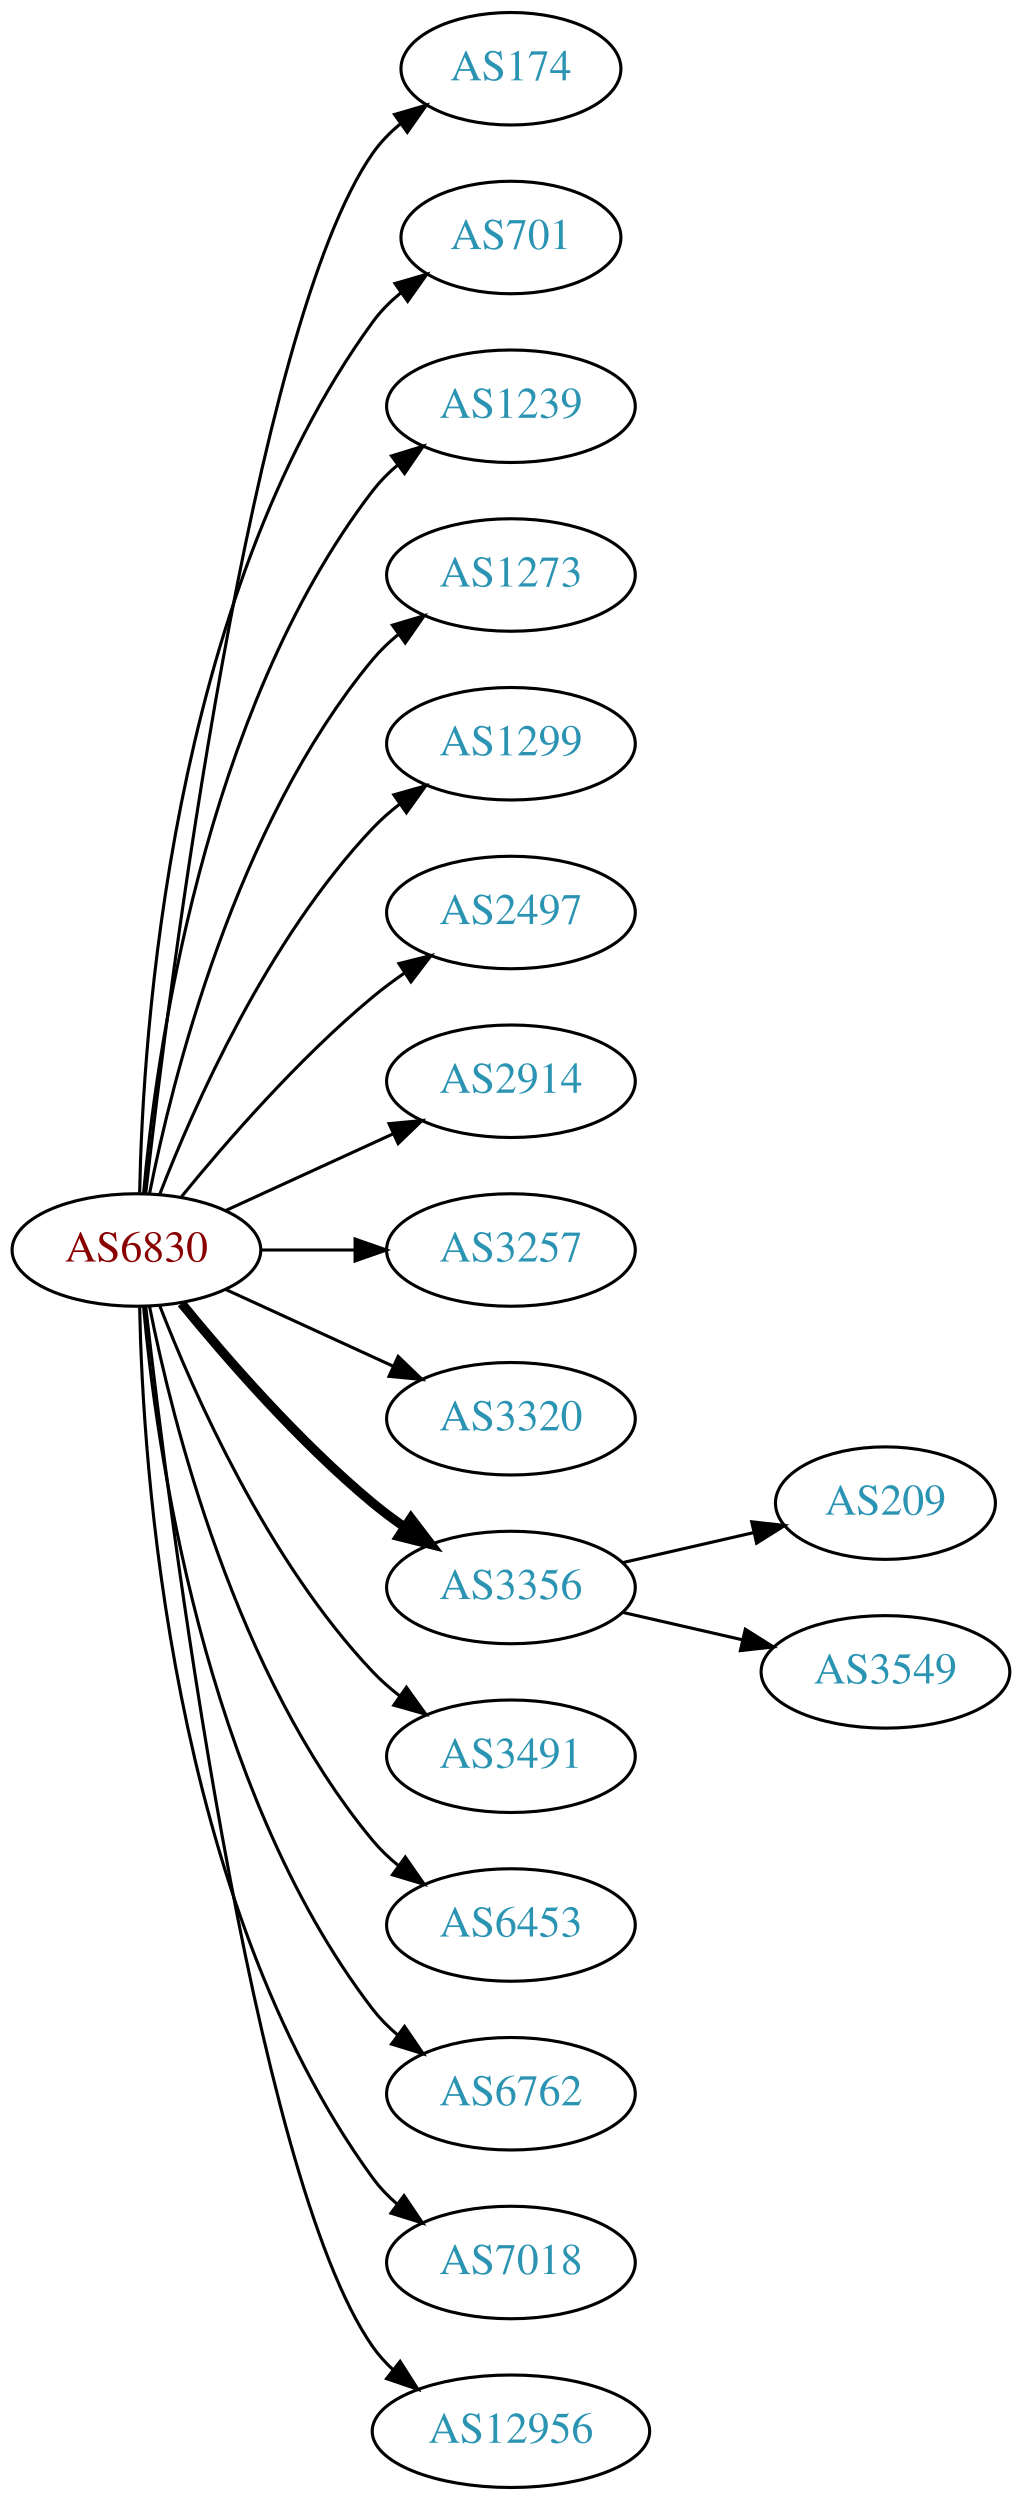
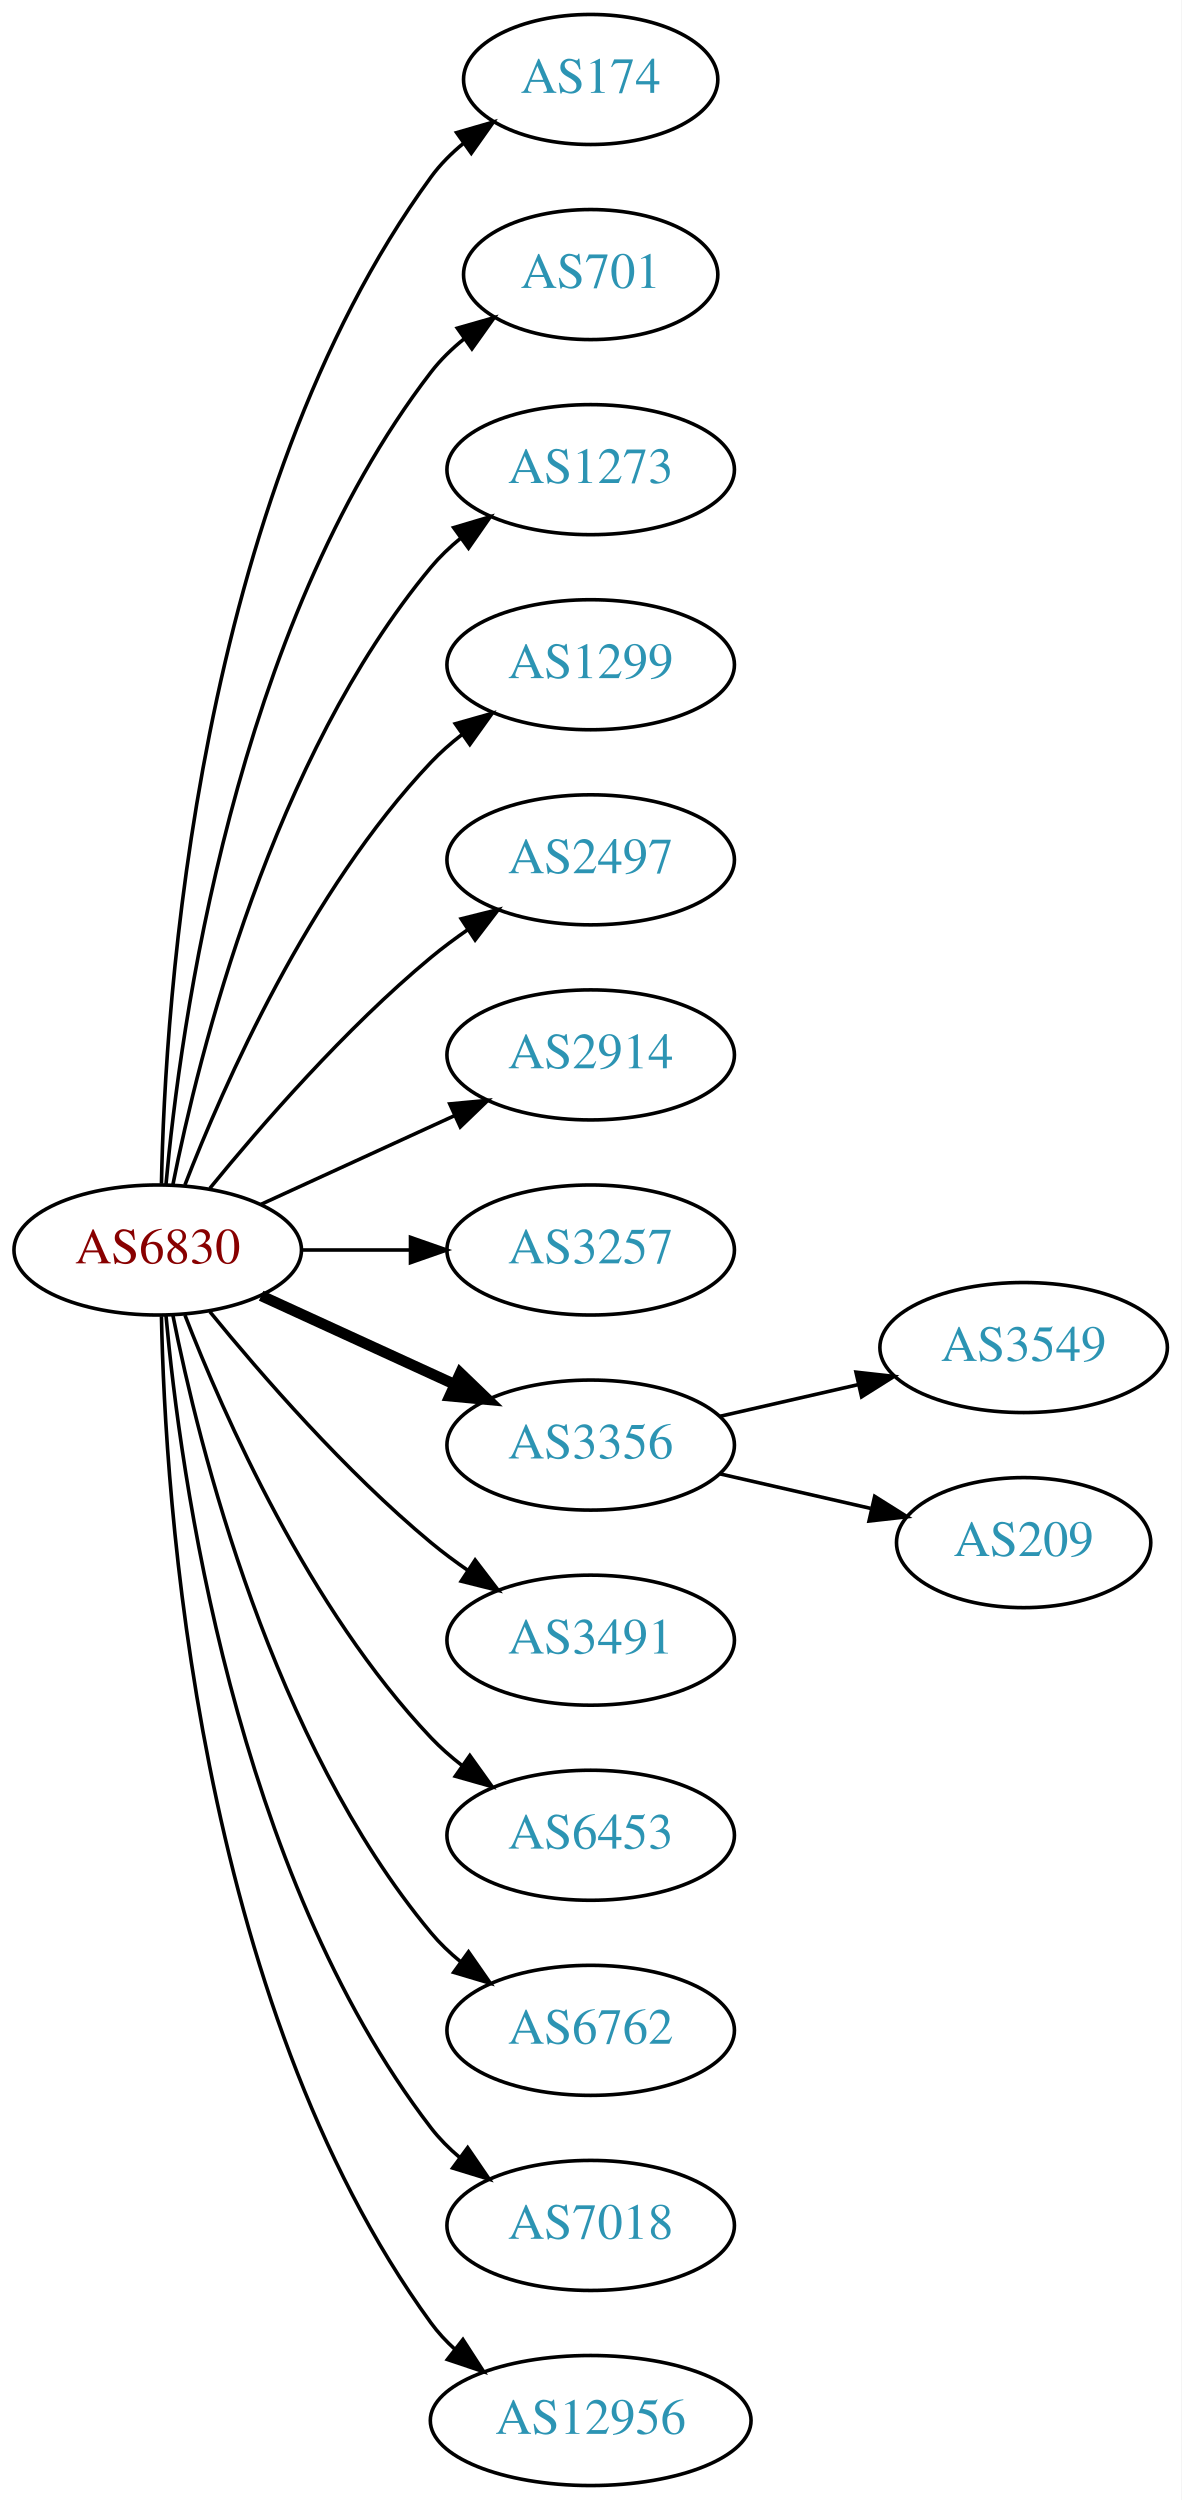
- <svg xmlns="http://www.w3.org/2000/svg" xmlns:xlink="http://www.w3.org/1999/xlink" width="327pt" height="800pt" viewBox="0.00 0.00 326.98 800.00">
-   <g id="graph0" class="graph" transform="scale(1 1) rotate(0) translate(4 796)">
-     <polygon fill="white" stroke="none" points="-4,4 -4,-796 322.978,-796 322.978,4 -4,4" />
+ <svg xmlns="http://www.w3.org/2000/svg" xmlns:xlink="http://www.w3.org/1999/xlink" width="327pt" height="692pt" viewBox="0.00 0.00 326.98 692.00">
+   <g id="graph0" class="graph" transform="scale(1 1) rotate(0) translate(4 688)">
+     <polygon fill="white" stroke="none" points="-4,4 -4,-688 322.978,-688 322.978,4 -4,4" />
    <g id="node1" class="node">
      <g id="a_node1">
        <a xlink:href="/asn/6830" xlink:title="AS6830 ~ LGI-UPC [AT]">
-           <ellipse fill="#ffffff" stroke="black" cx="39.647" cy="-396" rx="39.794" ry="18" />
-           <text text-anchor="middle" x="39.647" y="-392.3" font-family="Times,serif" font-size="14.00" fill="#880000">AS6830</text>
+           <ellipse fill="#ffffff" stroke="black" cx="39.647" cy="-342" rx="39.794" ry="18" />
+           <text text-anchor="middle" x="39.647" y="-338.3" font-family="Times,serif" font-size="14.00" fill="#880000">AS6830</text>
        </a>
      </g>
    </g>
    <g id="node2" class="node">
      <g id="a_node2">
        <a xlink:href="/asn/174" xlink:title="AS174 ~ Cogent Communications [US]">
-           <ellipse fill="#ffffff" stroke="black" cx="159.489" cy="-774" rx="35.194" ry="18" />
-           <text text-anchor="middle" x="159.489" y="-770.3" font-family="Times,serif" font-size="14.00" fill="#2c94b3">AS174</text>
+           <ellipse fill="#ffffff" stroke="black" cx="159.489" cy="-666" rx="35.194" ry="18" />
+           <text text-anchor="middle" x="159.489" y="-662.3" font-family="Times,serif" font-size="14.00" fill="#2c94b3">AS174</text>
        </a>
      </g>
    </g>
    <g id="edge1" class="edge">
-       <path fill="none" stroke="black" d="M42.617,-414.101C49.845,-477.928 76.522,-691.628 115.293,-747 117.747,-750.505 120.816,-753.649 124.18,-756.444" />
-       <polygon fill="black" stroke="black" points="122.244,-759.363 132.413,-762.336 126.318,-753.67 122.244,-759.363" />
+       <path fill="none" stroke="black" d="M40.678,-360.337C41.652,-410.079 50.37,-549.806 115.293,-639 117.811,-642.459 120.919,-645.575 124.306,-648.354" />
+       <polygon fill="black" stroke="black" points="122.386,-651.284 132.564,-654.229 126.444,-645.58 122.386,-651.284" />
    </g>
    <g id="node3" class="node">
      <g id="a_node3">
        <a xlink:href="/asn/701" xlink:title="AS701 ~ UUNET [US]">
-           <ellipse fill="#ffffff" stroke="black" cx="159.489" cy="-720" rx="35.194" ry="18" />
-           <text text-anchor="middle" x="159.489" y="-716.3" font-family="Times,serif" font-size="14.00" fill="#2c94b3">AS701</text>
+           <ellipse fill="#ffffff" stroke="black" cx="159.489" cy="-612" rx="35.194" ry="18" />
+           <text text-anchor="middle" x="159.489" y="-608.3" font-family="Times,serif" font-size="14.00" fill="#2c94b3">AS701</text>
        </a>
      </g>
    </g>
    <g id="edge2" class="edge">
-       <path fill="none" stroke="black" d="M40.678,-414.337C41.652,-464.079 50.37,-603.806 115.293,-693 117.811,-696.459 120.919,-699.575 124.306,-702.354" />
-       <polygon fill="black" stroke="black" points="122.386,-705.284 132.564,-708.229 126.444,-699.58 122.386,-705.284" />
+       <path fill="none" stroke="black" d="M41.93,-360.117C45.829,-403.332 60.846,-514.131 115.293,-585 117.899,-588.393 121.063,-591.467 124.481,-594.223" />
+       <polygon fill="black" stroke="black" points="122.584,-597.168 132.772,-600.073 126.619,-591.448 122.584,-597.168" />
    </g>
    <g id="node4" class="node">
      <g id="a_node4">
-         <a xlink:href="/asn/1239" xlink:title="AS1239 ~ Sprint [US]">
-           <ellipse fill="#ffffff" stroke="black" cx="159.489" cy="-666" rx="39.794" ry="18" />
-           <text text-anchor="middle" x="159.489" y="-662.3" font-family="Times,serif" font-size="14.00" fill="#2c94b3">AS1239</text>
+         <a xlink:href="/asn/1273" xlink:title="AS1273 ~ Vodafone Group PLC [EU]">
+           <ellipse fill="#ffffff" stroke="black" cx="159.489" cy="-558" rx="39.794" ry="18" />
+           <text text-anchor="middle" x="159.489" y="-554.3" font-family="Times,serif" font-size="14.00" fill="#2c94b3">AS1273</text>
        </a>
      </g>
    </g>
    <g id="edge3" class="edge">
-       <path fill="none" stroke="black" d="M41.93,-414.117C45.829,-457.332 60.846,-568.131 115.293,-639 117.583,-641.981 120.303,-644.716 123.247,-647.205" />
-       <polygon fill="black" stroke="black" points="121.294,-650.113 131.424,-653.218 125.441,-644.473 121.294,-650.113" />
+       <path fill="none" stroke="black" d="M43.845,-360.073C51.008,-396.141 71.283,-478.125 115.293,-531 117.697,-533.889 120.494,-536.563 123.487,-539.013" />
+       <polygon fill="black" stroke="black" points="121.575,-541.95 131.73,-544.973 125.676,-536.277 121.575,-541.95" />
    </g>
    <g id="node5" class="node">
      <g id="a_node5">
-         <a xlink:href="/asn/1273" xlink:title="AS1273 ~ Vodafone Group PLC [EU]">
-           <ellipse fill="#ffffff" stroke="black" cx="159.489" cy="-612" rx="39.794" ry="18" />
-           <text text-anchor="middle" x="159.489" y="-608.3" font-family="Times,serif" font-size="14.00" fill="#2c94b3">AS1273</text>
+         <a xlink:href="/asn/1299" xlink:title="AS1299 ~ Telia Carrier [EU]">
+           <ellipse fill="#ffffff" stroke="black" cx="159.489" cy="-504" rx="39.794" ry="18" />
+           <text text-anchor="middle" x="159.489" y="-500.3" font-family="Times,serif" font-size="14.00" fill="#2c94b3">AS1299</text>
        </a>
      </g>
    </g>
    <g id="edge4" class="edge">
-       <path fill="none" stroke="black" d="M43.845,-414.073C51.008,-450.141 71.283,-532.125 115.293,-585 117.697,-587.889 120.494,-590.563 123.487,-593.013" />
-       <polygon fill="black" stroke="black" points="121.575,-595.95 131.73,-598.973 125.676,-590.277 121.575,-595.95" />
+       <path fill="none" stroke="black" d="M47.17,-359.994C57.92,-387.728 81.577,-441.429 115.293,-477 117.879,-479.728 120.796,-482.294 123.864,-484.677" />
+       <polygon fill="black" stroke="black" points="122.019,-487.658 132.213,-490.543 126.043,-481.93 122.019,-487.658" />
    </g>
    <g id="node6" class="node">
      <g id="a_node6">
-         <a xlink:href="/asn/1299" xlink:title="AS1299 ~ Telia Carrier [EU]">
-           <ellipse fill="#ffffff" stroke="black" cx="159.489" cy="-558" rx="39.794" ry="18" />
-           <text text-anchor="middle" x="159.489" y="-554.3" font-family="Times,serif" font-size="14.00" fill="#2c94b3">AS1299</text>
+         <a xlink:href="/asn/2497" xlink:title="AS2497 ~ Internet Initiative Japan Inc. [JP]">
+           <ellipse fill="#ffffff" stroke="black" cx="159.489" cy="-450" rx="39.794" ry="18" />
+           <text text-anchor="middle" x="159.489" y="-446.3" font-family="Times,serif" font-size="14.00" fill="#2c94b3">AS2497</text>
        </a>
      </g>
    </g>
    <g id="edge5" class="edge">
-       <path fill="none" stroke="black" d="M47.17,-413.994C57.92,-441.728 81.577,-495.429 115.293,-531 117.879,-533.728 120.796,-536.294 123.864,-538.677" />
-       <polygon fill="black" stroke="black" points="122.019,-541.658 132.213,-544.543 126.043,-535.93 122.019,-541.658" />
+       <path fill="none" stroke="black" d="M54.066,-359.065C68.18,-376.375 91.595,-403.345 115.293,-423 118.509,-425.668 122.01,-428.27 125.58,-430.741" />
+       <polygon fill="black" stroke="black" points="123.658,-433.666 133.937,-436.236 127.504,-427.817 123.658,-433.666" />
    </g>
    <g id="node7" class="node">
      <g id="a_node7">
-         <a xlink:href="/asn/2497" xlink:title="AS2497 ~ Internet Initiative Japan Inc. [JP]">
-           <ellipse fill="#ffffff" stroke="black" cx="159.489" cy="-504" rx="39.794" ry="18" />
-           <text text-anchor="middle" x="159.489" y="-500.3" font-family="Times,serif" font-size="14.00" fill="#2c94b3">AS2497</text>
+         <a xlink:href="/asn/2914" xlink:title="AS2914 ~ NTT America, Inc. [US]">
+           <ellipse fill="#ffffff" stroke="black" cx="159.489" cy="-396" rx="39.794" ry="18" />
+           <text text-anchor="middle" x="159.489" y="-392.3" font-family="Times,serif" font-size="14.00" fill="#2c94b3">AS2914</text>
        </a>
      </g>
    </g>
    <g id="edge6" class="edge">
-       <path fill="none" stroke="black" d="M54.066,-413.065C68.18,-430.375 91.595,-457.345 115.293,-477 118.509,-479.668 122.01,-482.27 125.58,-484.741" />
-       <polygon fill="black" stroke="black" points="123.658,-487.666 133.937,-490.236 127.504,-481.817 123.658,-487.666" />
+       <path fill="none" stroke="black" d="M68.275,-354.661C84.232,-361.973 104.503,-371.261 121.786,-379.181" />
+       <polygon fill="black" stroke="black" points="120.484,-382.435 131.033,-383.419 123.4,-376.071 120.484,-382.435" />
    </g>
    <g id="node8" class="node">
      <g id="a_node8">
-         <a xlink:href="/asn/2914" xlink:title="AS2914 ~ NTT America, Inc. [US]">
-           <ellipse fill="#ffffff" stroke="black" cx="159.489" cy="-450" rx="39.794" ry="18" />
-           <text text-anchor="middle" x="159.489" y="-446.3" font-family="Times,serif" font-size="14.00" fill="#2c94b3">AS2914</text>
+         <a xlink:href="/asn/3257" xlink:title="AS3257 ~ GTT [DE]">
+           <ellipse fill="#ffffff" stroke="black" cx="159.489" cy="-342" rx="39.794" ry="18" />
+           <text text-anchor="middle" x="159.489" y="-338.3" font-family="Times,serif" font-size="14.00" fill="#2c94b3">AS3257</text>
        </a>
      </g>
    </g>
    <g id="edge7" class="edge">
-       <path fill="none" stroke="black" d="M68.275,-408.661C84.232,-415.973 104.503,-425.261 121.786,-433.181" />
-       <polygon fill="black" stroke="black" points="120.484,-436.435 131.033,-437.419 123.4,-430.071 120.484,-436.435" />
+       <path fill="none" stroke="black" d="M79.559,-342C89.112,-342 99.462,-342 109.425,-342" />
+       <polygon fill="black" stroke="black" points="109.617,-345.5 119.617,-342 109.617,-338.5 109.617,-345.5" />
    </g>
    <g id="node9" class="node">
      <g id="a_node9">
-         <a xlink:href="/asn/3257" xlink:title="AS3257 ~ GTT [DE]">
-           <ellipse fill="#ffffff" stroke="black" cx="159.489" cy="-396" rx="39.794" ry="18" />
-           <text text-anchor="middle" x="159.489" y="-392.3" font-family="Times,serif" font-size="14.00" fill="#2c94b3">AS3257</text>
-         </a>
-       </g>
-     </g>
-     <g id="edge8" class="edge">
-       <path fill="none" stroke="black" d="M79.559,-396C89.112,-396 99.462,-396 109.425,-396" />
-       <polygon fill="black" stroke="black" points="109.617,-399.5 119.617,-396 109.617,-392.5 109.617,-399.5" />
-     </g>
-     <g id="node10" class="node">
-       <g id="a_node10">
-         <a xlink:href="/asn/3320" xlink:title="AS3320 ~ DTAG [DE]">
-           <ellipse fill="#ffffff" stroke="black" cx="159.489" cy="-342" rx="39.794" ry="18" />
-           <text text-anchor="middle" x="159.489" y="-338.3" font-family="Times,serif" font-size="14.00" fill="#2c94b3">AS3320</text>
-         </a>
-       </g>
-     </g>
-     <g id="edge9" class="edge">
-       <path fill="none" stroke="black" d="M68.275,-383.339C84.232,-376.027 104.503,-366.739 121.786,-358.819" />
-       <polygon fill="black" stroke="black" points="123.4,-361.929 131.033,-354.581 120.484,-355.565 123.4,-361.929" />
-     </g>
-     <g id="node11" class="node">
-       <g id="a_node11">
        <a xlink:href="/asn/3356" xlink:title="AS3356 ~ Level 3 Parent, LLC [US]">
          <ellipse fill="#ffffff" stroke="black" cx="159.489" cy="-288" rx="39.794" ry="18" />
          <text text-anchor="middle" x="159.489" y="-284.3" font-family="Times,serif" font-size="14.00" fill="#2c94b3">AS3356</text>
        </a>
      </g>
    </g>
-     <g id="edge10" class="edge">
-       <path fill="none" stroke="black" stroke-width="3" d="M54.066,-378.935C68.18,-361.625 91.595,-334.655 115.293,-315 118.509,-312.332 122.01,-309.73 125.58,-307.259" />
-       <polygon fill="black" stroke="black" stroke-width="3" points="127.504,-310.183 133.937,-301.764 123.658,-304.334 127.504,-310.183" />
+     <g id="edge8" class="edge">
+       <path fill="none" stroke="black" stroke-width="3" d="M68.275,-329.339C84.232,-322.027 104.503,-312.739 121.786,-304.819" />
+       <polygon fill="black" stroke="black" stroke-width="3" points="123.4,-307.929 131.033,-300.581 120.484,-301.565 123.4,-307.929" />
    </g>
-     <g id="node12" class="node">
-       <g id="a_node12">
+     <g id="node10" class="node">
+       <g id="a_node10">
        <a xlink:href="/asn/3491" xlink:title="AS3491 ~ PCCW Global, Inc. [US]">
          <ellipse fill="#ffffff" stroke="black" cx="159.489" cy="-234" rx="39.794" ry="18" />
          <text text-anchor="middle" x="159.489" y="-230.3" font-family="Times,serif" font-size="14.00" fill="#2c94b3">AS3491</text>
        </a>
      </g>
    </g>
-     <g id="edge11" class="edge">
-       <path fill="none" stroke="black" d="M47.17,-378.006C57.92,-350.272 81.577,-296.571 115.293,-261 117.879,-258.272 120.796,-255.706 123.864,-253.323" />
-       <polygon fill="black" stroke="black" points="126.043,-256.07 132.213,-247.457 122.019,-250.342 126.043,-256.07" />
+     <g id="edge9" class="edge">
+       <path fill="none" stroke="black" d="M54.066,-324.935C68.18,-307.625 91.595,-280.655 115.293,-261 118.509,-258.332 122.01,-255.73 125.58,-253.259" />
+       <polygon fill="black" stroke="black" points="127.504,-256.183 133.937,-247.764 123.658,-250.334 127.504,-256.183" />
    </g>
-     <g id="node13" class="node">
-       <g id="a_node13">
+     <g id="node11" class="node">
+       <g id="a_node11">
        <a xlink:href="/asn/6453" xlink:title="AS6453 ~ TATA COMMUNICATIONS (AMERICA) INC [US]">
          <ellipse fill="#ffffff" stroke="black" cx="159.489" cy="-180" rx="39.794" ry="18" />
          <text text-anchor="middle" x="159.489" y="-176.3" font-family="Times,serif" font-size="14.00" fill="#2c94b3">AS6453</text>
        </a>
      </g>
    </g>
-     <g id="edge12" class="edge">
-       <path fill="none" stroke="black" d="M43.845,-377.927C51.008,-341.859 71.283,-259.875 115.293,-207 117.697,-204.111 120.494,-201.437 123.487,-198.987" />
-       <polygon fill="black" stroke="black" points="125.676,-201.723 131.73,-193.027 121.575,-196.05 125.676,-201.723" />
+     <g id="edge10" class="edge">
+       <path fill="none" stroke="black" d="M47.17,-324.006C57.92,-296.272 81.577,-242.571 115.293,-207 117.879,-204.272 120.796,-201.706 123.864,-199.323" />
+       <polygon fill="black" stroke="black" points="126.043,-202.07 132.213,-193.457 122.019,-196.342 126.043,-202.07" />
    </g>
-     <g id="node14" class="node">
-       <g id="a_node14">
+     <g id="node12" class="node">
+       <g id="a_node12">
        <a xlink:href="/asn/6762" xlink:title="AS6762 ~ TELECOM ITALIA SPARKLE S.p.A. [IT]">
          <ellipse fill="#ffffff" stroke="black" cx="159.489" cy="-126" rx="39.794" ry="18" />
          <text text-anchor="middle" x="159.489" y="-122.3" font-family="Times,serif" font-size="14.00" fill="#2c94b3">AS6762</text>
        </a>
      </g>
    </g>
-     <g id="edge13" class="edge">
-       <path fill="none" stroke="black" d="M41.93,-377.883C45.829,-334.668 60.846,-223.869 115.293,-153 117.583,-150.019 120.303,-147.284 123.247,-144.795" />
-       <polygon fill="black" stroke="black" points="125.441,-147.527 131.424,-138.782 121.294,-141.887 125.441,-147.527" />
+     <g id="edge11" class="edge">
+       <path fill="none" stroke="black" d="M43.845,-323.927C51.008,-287.859 71.283,-205.875 115.293,-153 117.697,-150.111 120.494,-147.437 123.487,-144.987" />
+       <polygon fill="black" stroke="black" points="125.676,-147.723 131.73,-139.027 121.575,-142.05 125.676,-147.723" />
    </g>
-     <g id="node15" class="node">
-       <g id="a_node15">
+     <g id="node13" class="node">
+       <g id="a_node13">
        <a xlink:href="/asn/7018" xlink:title="AS7018 ~ AT&amp;T Services, Inc. [US]">
          <ellipse fill="#ffffff" stroke="black" cx="159.489" cy="-72" rx="39.794" ry="18" />
          <text text-anchor="middle" x="159.489" y="-68.3" font-family="Times,serif" font-size="14.00" fill="#2c94b3">AS7018</text>
        </a>
      </g>
    </g>
-     <g id="edge14" class="edge">
-       <path fill="none" stroke="black" d="M40.678,-377.663C41.652,-327.921 50.37,-188.194 115.293,-99 117.505,-95.961 120.173,-93.187 123.085,-90.674" />
-       <polygon fill="black" stroke="black" points="125.28,-93.403 131.215,-84.627 121.103,-87.786 125.28,-93.403" />
+     <g id="edge12" class="edge">
+       <path fill="none" stroke="black" d="M41.93,-323.883C45.829,-280.668 60.846,-169.869 115.293,-99 117.583,-96.019 120.303,-93.284 123.247,-90.796" />
+       <polygon fill="black" stroke="black" points="125.441,-93.527 131.424,-84.782 121.294,-87.888 125.441,-93.527" />
    </g>
-     <g id="node16" class="node">
-       <g id="a_node16">
+     <g id="node14" class="node">
+       <g id="a_node14">
        <a xlink:href="/asn/12956" xlink:title="AS12956 ~ TELXIUS [ES]">
          <ellipse fill="#ffffff" stroke="black" cx="159.489" cy="-18" rx="44.393" ry="18" />
          <text text-anchor="middle" x="159.489" y="-14.3" font-family="Times,serif" font-size="14.00" fill="#2c94b3">AS12956</text>
        </a>
      </g>
    </g>
-     <g id="edge15" class="edge">
-       <path fill="none" stroke="black" d="M42.617,-377.899C49.845,-314.072 76.522,-100.372 115.293,-45 117.17,-42.319 119.406,-39.85 121.86,-37.586" />
-       <polygon fill="black" stroke="black" points="124.024,-40.337 129.726,-31.407 119.7,-34.832 124.024,-40.337" />
+     <g id="edge13" class="edge">
+       <path fill="none" stroke="black" d="M40.678,-323.663C41.652,-273.921 50.37,-134.194 115.293,-45 117.219,-42.354 119.49,-39.91 121.967,-37.663" />
+       <polygon fill="black" stroke="black" points="124.129,-40.415 129.874,-31.513 119.832,-34.889 124.129,-40.415" />
    </g>
-     <g id="node17" class="node">
-       <g id="a_node17">
-         <a xlink:href="/asn/209" xlink:title="AS209 ~ CenturyLink Communications, LLC [US]">
-           <ellipse fill="#ffffff" stroke="black" cx="279.332" cy="-315" rx="35.194" ry="18" />
-           <text text-anchor="middle" x="279.332" y="-311.3" font-family="Times,serif" font-size="14.00" fill="#2c94b3">AS209</text>
+     <g id="node15" class="node">
+       <g id="a_node15">
+         <a xlink:href="/asn/3549" xlink:title="AS3549 ~ Level 3 Parent, LLC [US]">
+           <ellipse fill="#ffffff" stroke="black" cx="279.332" cy="-315" rx="39.794" ry="18" />
+           <text text-anchor="middle" x="279.332" y="-311.3" font-family="Times,serif" font-size="14.00" fill="#2c94b3">AS3549</text>
        </a>
      </g>
    </g>
-     <g id="edge16" class="edge">
-       <path fill="none" stroke="black" d="M195.208,-295.955C208.301,-298.955 223.323,-302.396 236.964,-305.522" />
-       <polygon fill="black" stroke="black" points="236.542,-309.016 247.071,-307.838 238.105,-302.193 236.542,-309.016" />
+     <g id="edge14" class="edge">
+       <path fill="none" stroke="black" d="M195.208,-295.955C207.208,-298.704 220.829,-301.825 233.522,-304.733" />
+       <polygon fill="black" stroke="black" points="232.924,-308.187 243.453,-307.009 234.488,-301.364 232.924,-308.187" />
    </g>
-     <g id="node18" class="node">
-       <g id="a_node18">
-         <a xlink:href="/asn/3549" xlink:title="AS3549 ~ Level 3 Parent, LLC [US]">
-           <ellipse fill="#ffffff" stroke="black" cx="279.332" cy="-261" rx="39.794" ry="18" />
-           <text text-anchor="middle" x="279.332" y="-257.3" font-family="Times,serif" font-size="14.00" fill="#2c94b3">AS3549</text>
+     <g id="node16" class="node">
+       <g id="a_node16">
+         <a xlink:href="/asn/209" xlink:title="AS209 ~ CenturyLink Communications, LLC [US]">
+           <ellipse fill="#ffffff" stroke="black" cx="279.332" cy="-261" rx="35.194" ry="18" />
+           <text text-anchor="middle" x="279.332" y="-257.3" font-family="Times,serif" font-size="14.00" fill="#2c94b3">AS209</text>
        </a>
      </g>
    </g>
-     <g id="edge17" class="edge">
-       <path fill="none" stroke="black" d="M195.208,-280.045C207.208,-277.296 220.829,-274.175 233.522,-271.267" />
-       <polygon fill="black" stroke="black" points="234.488,-274.636 243.453,-268.991 232.924,-267.813 234.488,-274.636" />
+     <g id="edge15" class="edge">
+       <path fill="none" stroke="black" d="M195.208,-280.045C208.301,-277.045 223.323,-273.604 236.964,-270.478" />
+       <polygon fill="black" stroke="black" points="238.105,-273.807 247.071,-268.162 236.542,-266.984 238.105,-273.807" />
    </g>
  </g>
</svg>
